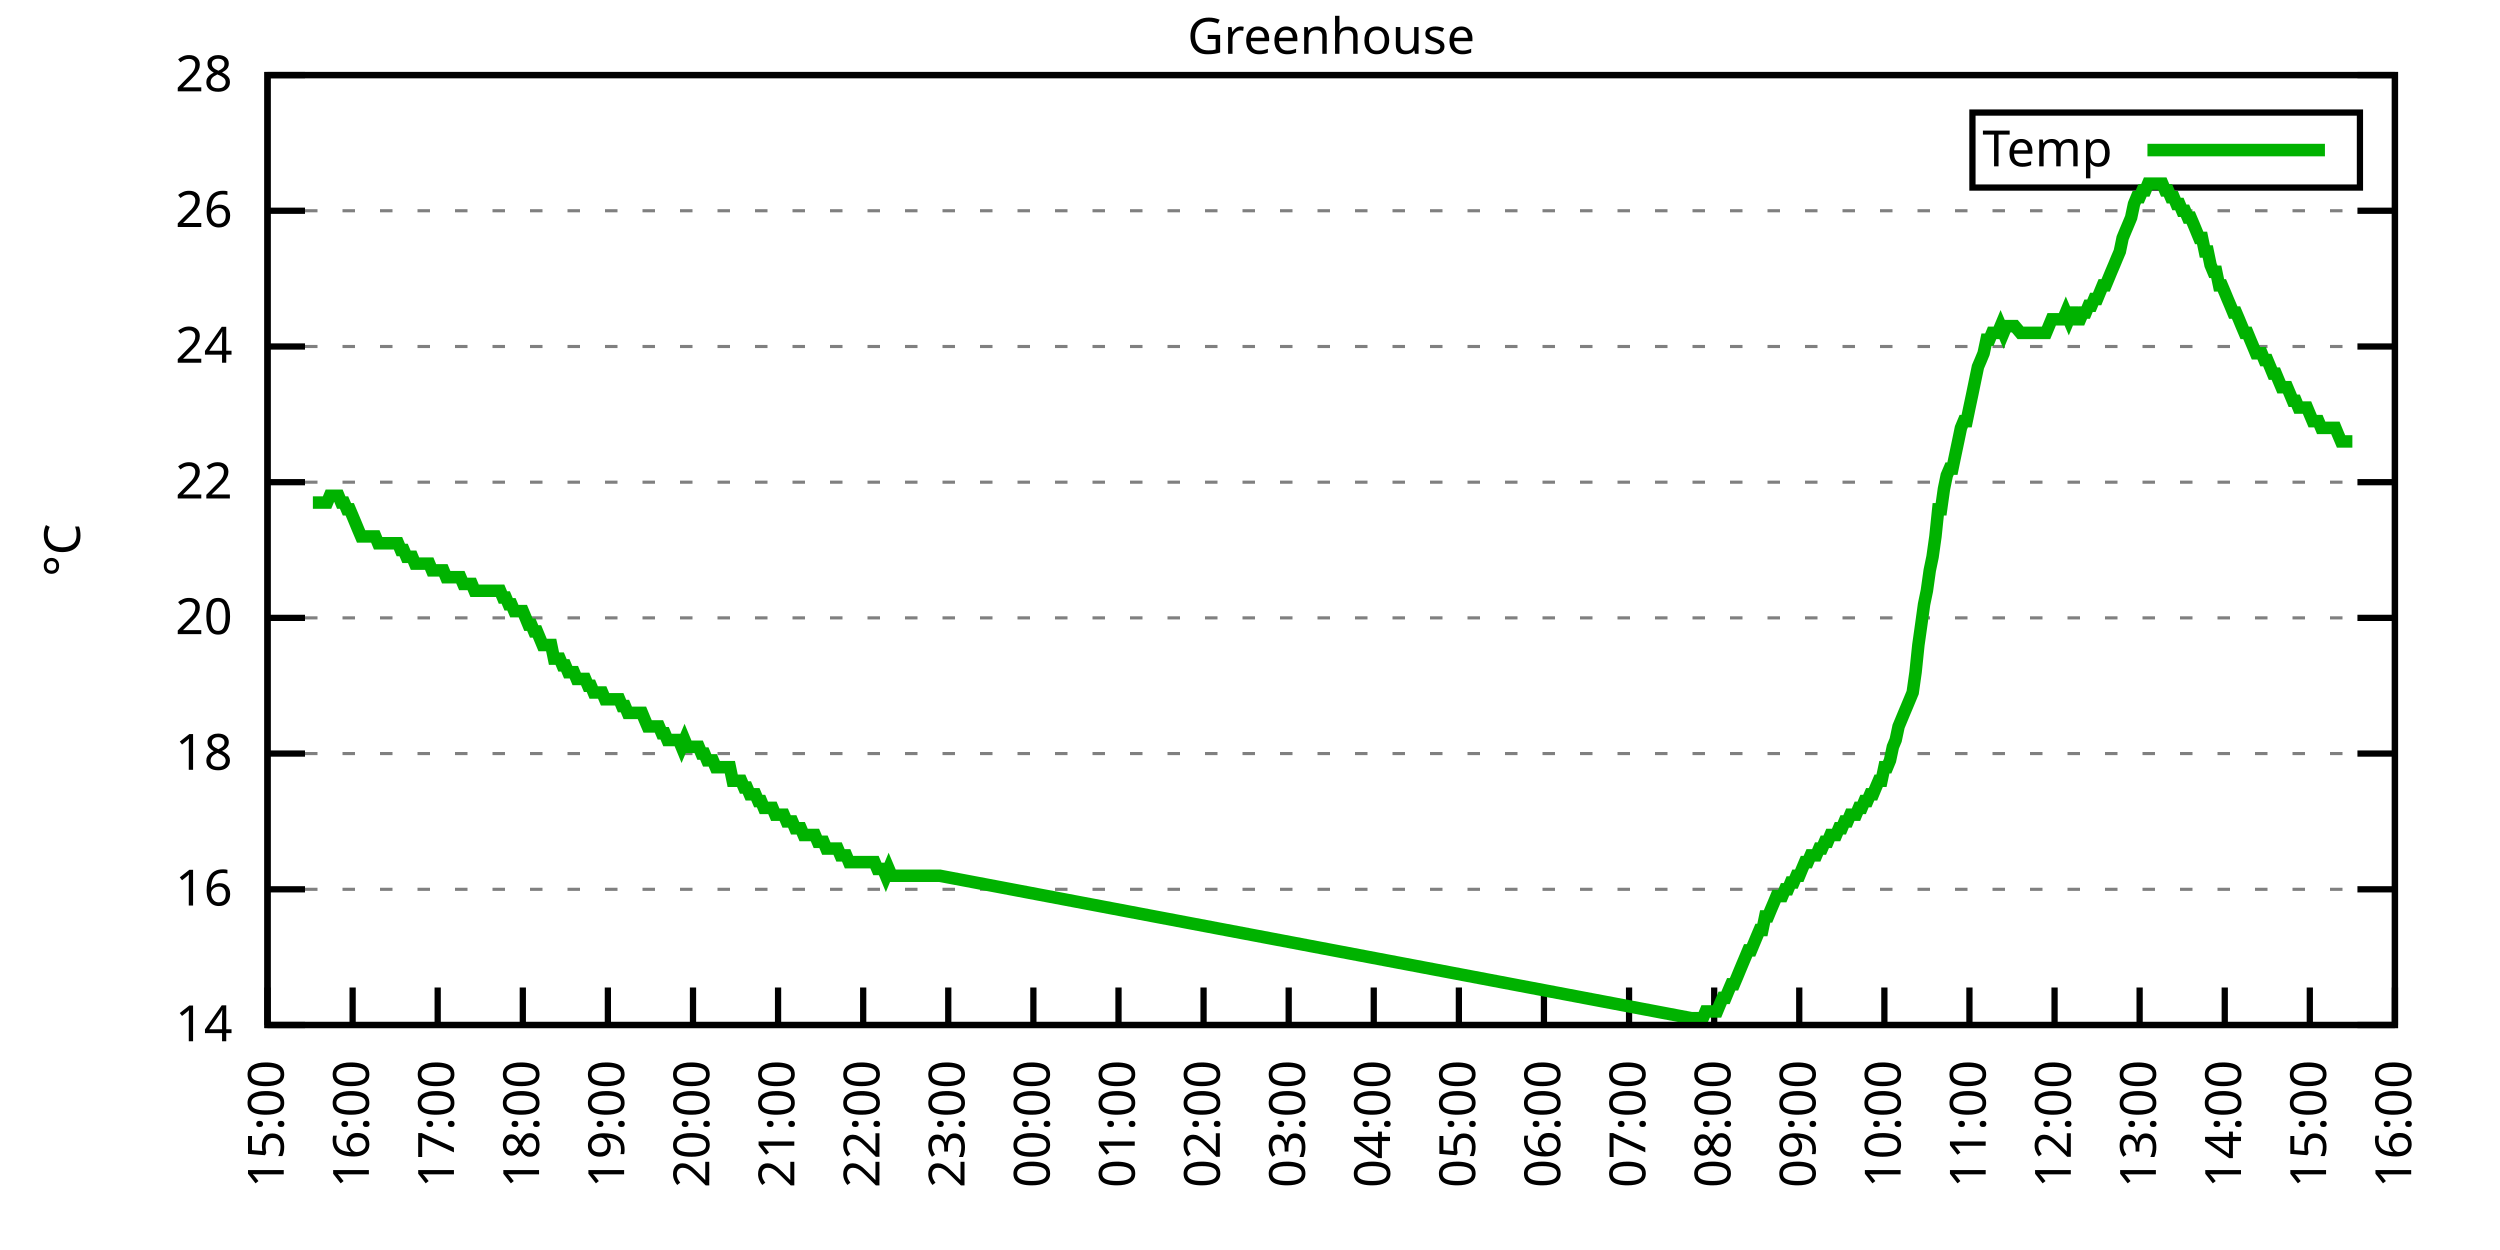
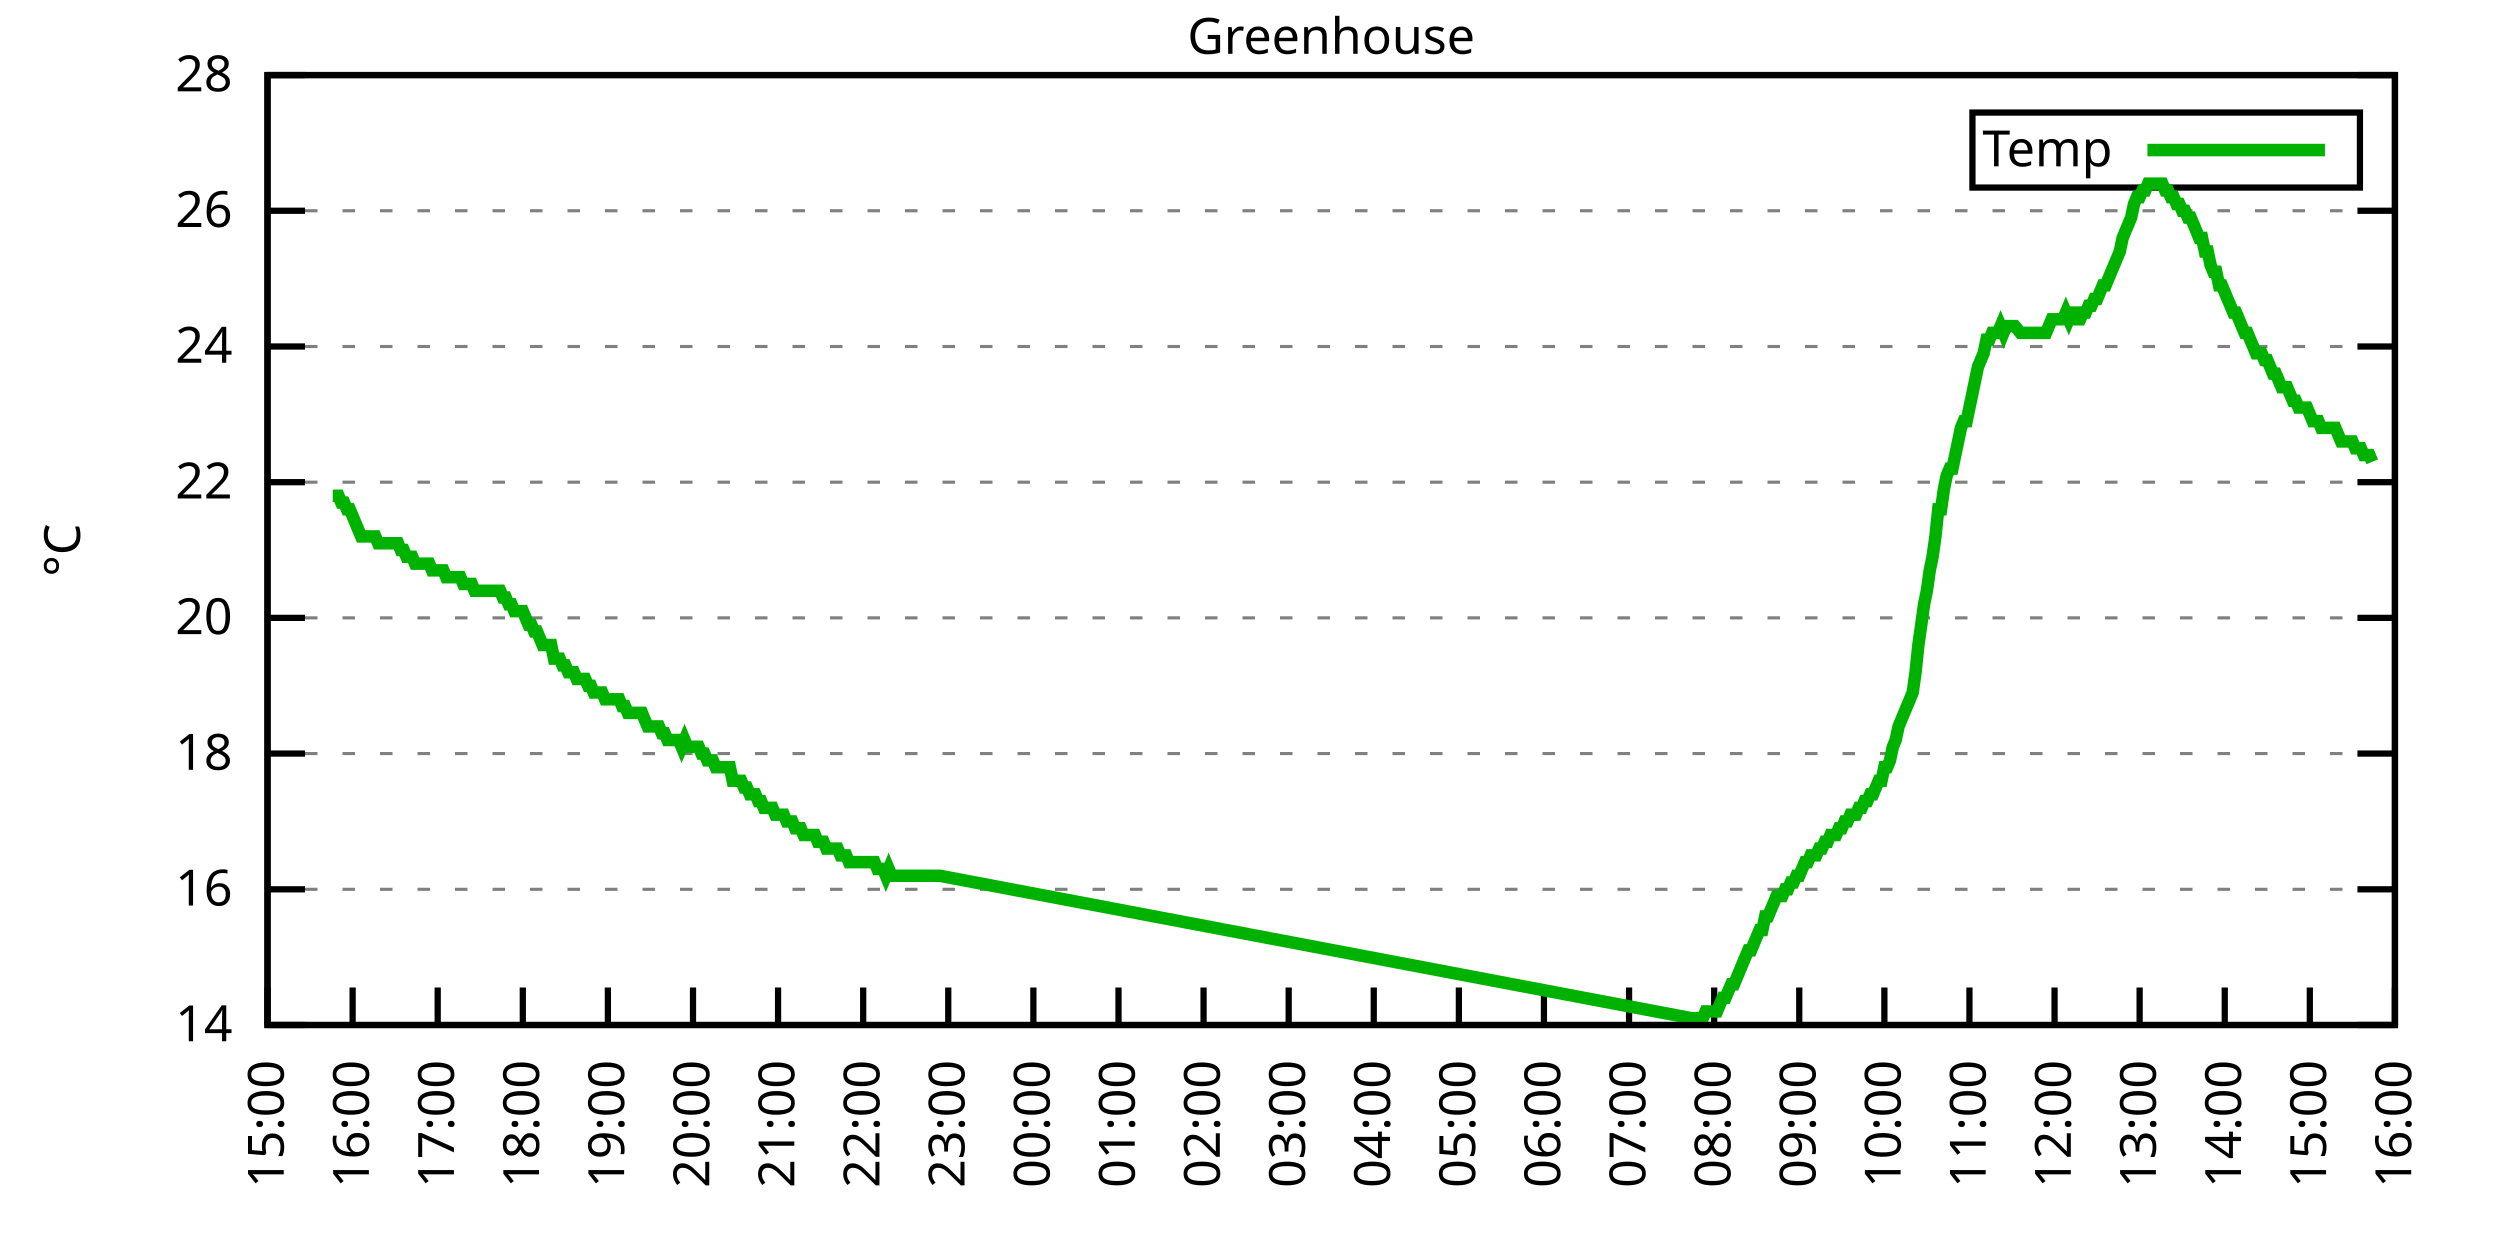
<svg xmlns="http://www.w3.org/2000/svg" xmlns:xlink="http://www.w3.org/1999/xlink" width="400" height="200" viewBox="0 0 400 200">
  <g id="gnuplot_canvas">
    <rect x="0" y="0" width="400" height="200" fill="none" />
    <defs>
      <circle id="gpDot" r="0.5" stroke-width="0.5" stroke="currentColor" />
      <path id="gpPt0" stroke-width="0.333" stroke="currentColor" d="M-1,0 h2 M0,-1 v2" />
      <path id="gpPt1" stroke-width="0.333" stroke="currentColor" d="M-1,-1 L1,1 M1,-1 L-1,1" />
      <path id="gpPt2" stroke-width="0.333" stroke="currentColor" d="M-1,0 L1,0 M0,-1 L0,1 M-1,-1 L1,1 M-1,1 L1,-1" />
      <rect id="gpPt3" stroke-width="0.333" stroke="currentColor" x="-1" y="-1" width="2" height="2" />
      <rect id="gpPt4" stroke-width="0.333" stroke="currentColor" fill="currentColor" x="-1" y="-1" width="2" height="2" />
      <circle id="gpPt5" stroke-width="0.333" stroke="currentColor" cx="0" cy="0" r="1" />
      <use xlink:href="#gpPt5" id="gpPt6" fill="currentColor" stroke="none" />
      <path id="gpPt7" stroke-width="0.333" stroke="currentColor" d="M0,-1.33 L-1.33,0.67 L1.33,0.67 z" />
      <use xlink:href="#gpPt7" id="gpPt8" fill="currentColor" stroke="none" />
      <use xlink:href="#gpPt7" id="gpPt9" stroke="currentColor" transform="rotate(180)" />
      <use xlink:href="#gpPt9" id="gpPt10" fill="currentColor" stroke="none" />
      <use xlink:href="#gpPt3" id="gpPt11" stroke="currentColor" transform="rotate(45)" />
      <use xlink:href="#gpPt11" id="gpPt12" fill="currentColor" stroke="none" />
      <path id="gpPt13" stroke-width="0.333" stroke="currentColor" d="M0,1.330 L1.265,0.411 L0.782,-1.067 L-0.782,-1.076 L-1.265,0.411 z" />
      <use xlink:href="#gpPt13" id="gpPt14" fill="currentColor" stroke="none" />
      <filter id="textbox" filterUnits="objectBoundingBox" x="0" y="0" height="1" width="1">
        <feFlood flood-color="white" flood-opacity="1" result="bgnd" />
        <feComposite in="SourceGraphic" in2="bgnd" operator="atop" />
      </filter>
      <filter id="greybox" filterUnits="objectBoundingBox" x="0" y="0" height="1" width="1">
        <feFlood flood-color="lightgrey" flood-opacity="1" result="grey" />
        <feComposite in="SourceGraphic" in2="grey" operator="atop" />
      </filter>
    </defs>
    <g fill="none" color="white" stroke="currentColor" stroke-width="1.00" stroke-linecap="butt" stroke-linejoin="miter">
</g>
    <g fill="none" color="black" stroke="currentColor" stroke-width="1.00" stroke-linecap="butt" stroke-linejoin="miter">
      <g stroke="none" shape-rendering="crispEdges">
        <polygon fill="rgb(255, 255, 255)" points="42.80,164.00 383.18,164.00 383.18,12.02 42.80,12.02 " />
      </g>
    </g>
    <g fill="none" color="black" stroke="currentColor" stroke-width="1.00" stroke-linecap="butt" stroke-linejoin="miter">
</g>
    <g fill="none" color="black" stroke="black" stroke-width="0.50" stroke-linecap="butt" stroke-linejoin="miter">
</g>
    <g fill="none" color="gray" stroke="currentColor" stroke-width="0.50" stroke-linecap="butt" stroke-linejoin="miter">
      <path stroke="gray" stroke-dasharray="2,4" class="gridline" d="M42.80,164.00 L383.19,164.00  " />
    </g>
    <g fill="none" color="gray" stroke="gray" stroke-width="1.00" stroke-linecap="butt" stroke-linejoin="miter">
</g>
    <g fill="none" color="black" stroke="currentColor" stroke-width="1.00" stroke-linecap="butt" stroke-linejoin="miter">
      <path stroke="black" d="M42.80,164.00 L48.80,164.00 M383.19,164.00 L377.19,164.00  " />
      <g transform="translate(37.20,166.60)" stroke="none" fill="black" font-family="Sans" font-size="8.00" text-anchor="end">
        <text>
          <tspan font-family="Sans"> 14</tspan>
        </text>
      </g>
    </g>
    <g fill="none" color="black" stroke="currentColor" stroke-width="1.00" stroke-linecap="butt" stroke-linejoin="miter">
</g>
    <g fill="none" color="black" stroke="black" stroke-width="0.50" stroke-linecap="butt" stroke-linejoin="miter">
</g>
    <g fill="none" color="gray" stroke="currentColor" stroke-width="0.50" stroke-linecap="butt" stroke-linejoin="miter">
      <path stroke="gray" stroke-dasharray="2,4" class="gridline" d="M42.80,142.29 L383.19,142.29  " />
    </g>
    <g fill="none" color="gray" stroke="gray" stroke-width="1.00" stroke-linecap="butt" stroke-linejoin="miter">
</g>
    <g fill="none" color="black" stroke="currentColor" stroke-width="1.00" stroke-linecap="butt" stroke-linejoin="miter">
      <path stroke="black" d="M42.80,142.29 L48.80,142.29 M383.19,142.29 L377.19,142.29  " />
      <g transform="translate(37.20,144.89)" stroke="none" fill="black" font-family="Sans" font-size="8.00" text-anchor="end">
        <text>
          <tspan font-family="Sans"> 16</tspan>
        </text>
      </g>
    </g>
    <g fill="none" color="black" stroke="currentColor" stroke-width="1.00" stroke-linecap="butt" stroke-linejoin="miter">
</g>
    <g fill="none" color="black" stroke="black" stroke-width="0.50" stroke-linecap="butt" stroke-linejoin="miter">
</g>
    <g fill="none" color="gray" stroke="currentColor" stroke-width="0.50" stroke-linecap="butt" stroke-linejoin="miter">
      <path stroke="gray" stroke-dasharray="2,4" class="gridline" d="M42.80,120.57 L383.19,120.57  " />
    </g>
    <g fill="none" color="gray" stroke="gray" stroke-width="1.00" stroke-linecap="butt" stroke-linejoin="miter">
</g>
    <g fill="none" color="black" stroke="currentColor" stroke-width="1.00" stroke-linecap="butt" stroke-linejoin="miter">
      <path stroke="black" d="M42.80,120.57 L48.80,120.57 M383.19,120.57 L377.19,120.57  " />
      <g transform="translate(37.20,123.17)" stroke="none" fill="black" font-family="Sans" font-size="8.00" text-anchor="end">
        <text>
          <tspan font-family="Sans"> 18</tspan>
        </text>
      </g>
    </g>
    <g fill="none" color="black" stroke="currentColor" stroke-width="1.00" stroke-linecap="butt" stroke-linejoin="miter">
</g>
    <g fill="none" color="black" stroke="black" stroke-width="0.50" stroke-linecap="butt" stroke-linejoin="miter">
</g>
    <g fill="none" color="gray" stroke="currentColor" stroke-width="0.50" stroke-linecap="butt" stroke-linejoin="miter">
      <path stroke="gray" stroke-dasharray="2,4" class="gridline" d="M42.80,98.86 L383.19,98.86  " />
    </g>
    <g fill="none" color="gray" stroke="gray" stroke-width="1.00" stroke-linecap="butt" stroke-linejoin="miter">
</g>
    <g fill="none" color="black" stroke="currentColor" stroke-width="1.00" stroke-linecap="butt" stroke-linejoin="miter">
      <path stroke="black" d="M42.80,98.86 L48.80,98.86 M383.19,98.86 L377.19,98.86  " />
      <g transform="translate(37.20,101.46)" stroke="none" fill="black" font-family="Sans" font-size="8.00" text-anchor="end">
        <text>
          <tspan font-family="Sans"> 20</tspan>
        </text>
      </g>
    </g>
    <g fill="none" color="black" stroke="currentColor" stroke-width="1.00" stroke-linecap="butt" stroke-linejoin="miter">
</g>
    <g fill="none" color="black" stroke="black" stroke-width="0.50" stroke-linecap="butt" stroke-linejoin="miter">
</g>
    <g fill="none" color="gray" stroke="currentColor" stroke-width="0.50" stroke-linecap="butt" stroke-linejoin="miter">
      <path stroke="gray" stroke-dasharray="2,4" class="gridline" d="M42.80,77.15 L383.19,77.15  " />
    </g>
    <g fill="none" color="gray" stroke="gray" stroke-width="1.00" stroke-linecap="butt" stroke-linejoin="miter">
</g>
    <g fill="none" color="black" stroke="currentColor" stroke-width="1.00" stroke-linecap="butt" stroke-linejoin="miter">
      <path stroke="black" d="M42.80,77.15 L48.80,77.15 M383.19,77.15 L377.19,77.15  " />
      <g transform="translate(37.20,79.75)" stroke="none" fill="black" font-family="Sans" font-size="8.00" text-anchor="end">
        <text>
          <tspan font-family="Sans"> 22</tspan>
        </text>
      </g>
    </g>
    <g fill="none" color="black" stroke="currentColor" stroke-width="1.00" stroke-linecap="butt" stroke-linejoin="miter">
</g>
    <g fill="none" color="black" stroke="black" stroke-width="0.50" stroke-linecap="butt" stroke-linejoin="miter">
</g>
    <g fill="none" color="gray" stroke="currentColor" stroke-width="0.50" stroke-linecap="butt" stroke-linejoin="miter">
      <path stroke="gray" stroke-dasharray="2,4" class="gridline" d="M42.80,55.44 L383.19,55.44  " />
    </g>
    <g fill="none" color="gray" stroke="gray" stroke-width="1.00" stroke-linecap="butt" stroke-linejoin="miter">
</g>
    <g fill="none" color="black" stroke="currentColor" stroke-width="1.00" stroke-linecap="butt" stroke-linejoin="miter">
      <path stroke="black" d="M42.80,55.44 L48.80,55.44 M383.19,55.44 L377.19,55.44  " />
      <g transform="translate(37.20,58.04)" stroke="none" fill="black" font-family="Sans" font-size="8.00" text-anchor="end">
        <text>
          <tspan font-family="Sans"> 24</tspan>
        </text>
      </g>
    </g>
    <g fill="none" color="black" stroke="currentColor" stroke-width="1.00" stroke-linecap="butt" stroke-linejoin="miter">
</g>
    <g fill="none" color="black" stroke="black" stroke-width="0.50" stroke-linecap="butt" stroke-linejoin="miter">
</g>
    <g fill="none" color="gray" stroke="currentColor" stroke-width="0.50" stroke-linecap="butt" stroke-linejoin="miter">
      <path stroke="gray" stroke-dasharray="2,4" class="gridline" d="M42.80,33.72 L383.19,33.72  " />
    </g>
    <g fill="none" color="gray" stroke="gray" stroke-width="1.00" stroke-linecap="butt" stroke-linejoin="miter">
</g>
    <g fill="none" color="black" stroke="currentColor" stroke-width="1.00" stroke-linecap="butt" stroke-linejoin="miter">
      <path stroke="black" d="M42.80,33.72 L48.80,33.72 M383.19,33.72 L377.19,33.72  " />
      <g transform="translate(37.20,36.32)" stroke="none" fill="black" font-family="Sans" font-size="8.00" text-anchor="end">
        <text>
          <tspan font-family="Sans"> 26</tspan>
        </text>
      </g>
    </g>
    <g fill="none" color="black" stroke="currentColor" stroke-width="1.00" stroke-linecap="butt" stroke-linejoin="miter">
</g>
    <g fill="none" color="black" stroke="black" stroke-width="0.50" stroke-linecap="butt" stroke-linejoin="miter">
</g>
    <g fill="none" color="gray" stroke="currentColor" stroke-width="0.50" stroke-linecap="butt" stroke-linejoin="miter">
      <path stroke="gray" stroke-dasharray="2,4" class="gridline" d="M42.80,12.01 L383.19,12.01  " />
    </g>
    <g fill="none" color="gray" stroke="gray" stroke-width="1.00" stroke-linecap="butt" stroke-linejoin="miter">
</g>
    <g fill="none" color="black" stroke="currentColor" stroke-width="1.00" stroke-linecap="butt" stroke-linejoin="miter">
      <path stroke="black" d="M42.80,12.01 L48.80,12.01 M383.19,12.01 L377.19,12.01  " />
      <g transform="translate(37.20,14.61)" stroke="none" fill="black" font-family="Sans" font-size="8.00" text-anchor="end">
        <text>
          <tspan font-family="Sans"> 28</tspan>
        </text>
      </g>
    </g>
    <g fill="none" color="black" stroke="currentColor" stroke-width="1.00" stroke-linecap="butt" stroke-linejoin="miter">
      <path stroke="black" d="M42.80,164.00 L42.80,158.00  " />
      <g transform="translate(45.40,169.60) rotate(270.00)" stroke="none" fill="black" font-family="Sans" font-size="8.00" text-anchor="end">
        <text>
          <tspan font-family="Sans">15:00</tspan>
        </text>
      </g>
    </g>
    <g fill="none" color="black" stroke="currentColor" stroke-width="1.00" stroke-linecap="butt" stroke-linejoin="miter">
      <path stroke="black" d="M56.42,164.00 L56.42,158.00  " />
      <g transform="translate(59.02,169.60) rotate(270.00)" stroke="none" fill="black" font-family="Sans" font-size="8.00" text-anchor="end">
        <text>
          <tspan font-family="Sans">16:00</tspan>
        </text>
      </g>
    </g>
    <g fill="none" color="black" stroke="currentColor" stroke-width="1.00" stroke-linecap="butt" stroke-linejoin="miter">
      <path stroke="black" d="M70.03,164.00 L70.03,158.00  " />
      <g transform="translate(72.63,169.60) rotate(270.00)" stroke="none" fill="black" font-family="Sans" font-size="8.00" text-anchor="end">
        <text>
          <tspan font-family="Sans">17:00</tspan>
        </text>
      </g>
    </g>
    <g fill="none" color="black" stroke="currentColor" stroke-width="1.00" stroke-linecap="butt" stroke-linejoin="miter">
      <path stroke="black" d="M83.65,164.00 L83.65,158.00  " />
      <g transform="translate(86.25,169.60) rotate(270.00)" stroke="none" fill="black" font-family="Sans" font-size="8.00" text-anchor="end">
        <text>
          <tspan font-family="Sans">18:00</tspan>
        </text>
      </g>
    </g>
    <g fill="none" color="black" stroke="currentColor" stroke-width="1.00" stroke-linecap="butt" stroke-linejoin="miter">
      <path stroke="black" d="M97.26,164.00 L97.26,158.00  " />
      <g transform="translate(99.86,169.60) rotate(270.00)" stroke="none" fill="black" font-family="Sans" font-size="8.00" text-anchor="end">
        <text>
          <tspan font-family="Sans">19:00</tspan>
        </text>
      </g>
    </g>
    <g fill="none" color="black" stroke="currentColor" stroke-width="1.00" stroke-linecap="butt" stroke-linejoin="miter">
      <path stroke="black" d="M110.88,164.00 L110.88,158.00  " />
      <g transform="translate(113.48,169.60) rotate(270.00)" stroke="none" fill="black" font-family="Sans" font-size="8.00" text-anchor="end">
        <text>
          <tspan font-family="Sans">20:00</tspan>
        </text>
      </g>
    </g>
    <g fill="none" color="black" stroke="currentColor" stroke-width="1.00" stroke-linecap="butt" stroke-linejoin="miter">
      <path stroke="black" d="M124.49,164.00 L124.49,158.00  " />
      <g transform="translate(127.09,169.60) rotate(270.00)" stroke="none" fill="black" font-family="Sans" font-size="8.00" text-anchor="end">
        <text>
          <tspan font-family="Sans">21:00</tspan>
        </text>
      </g>
    </g>
    <g fill="none" color="black" stroke="currentColor" stroke-width="1.00" stroke-linecap="butt" stroke-linejoin="miter">
      <path stroke="black" d="M138.11,164.00 L138.11,158.00  " />
      <g transform="translate(140.71,169.60) rotate(270.00)" stroke="none" fill="black" font-family="Sans" font-size="8.00" text-anchor="end">
        <text>
          <tspan font-family="Sans">22:00</tspan>
        </text>
      </g>
    </g>
    <g fill="none" color="black" stroke="currentColor" stroke-width="1.00" stroke-linecap="butt" stroke-linejoin="miter">
      <path stroke="black" d="M151.72,164.00 L151.72,158.00  " />
      <g transform="translate(154.32,169.60) rotate(270.00)" stroke="none" fill="black" font-family="Sans" font-size="8.00" text-anchor="end">
        <text>
          <tspan font-family="Sans">23:00</tspan>
        </text>
      </g>
    </g>
    <g fill="none" color="black" stroke="currentColor" stroke-width="1.00" stroke-linecap="butt" stroke-linejoin="miter">
      <path stroke="black" d="M165.34,164.00 L165.34,158.00  " />
      <g transform="translate(167.94,169.60) rotate(270.00)" stroke="none" fill="black" font-family="Sans" font-size="8.00" text-anchor="end">
        <text>
          <tspan font-family="Sans">00:00</tspan>
        </text>
      </g>
    </g>
    <g fill="none" color="black" stroke="currentColor" stroke-width="1.00" stroke-linecap="butt" stroke-linejoin="miter">
      <path stroke="black" d="M178.96,164.00 L178.96,158.00  " />
      <g transform="translate(181.56,169.60) rotate(270.00)" stroke="none" fill="black" font-family="Sans" font-size="8.00" text-anchor="end">
        <text>
          <tspan font-family="Sans">01:00</tspan>
        </text>
      </g>
    </g>
    <g fill="none" color="black" stroke="currentColor" stroke-width="1.00" stroke-linecap="butt" stroke-linejoin="miter">
      <path stroke="black" d="M192.57,164.00 L192.57,158.00  " />
      <g transform="translate(195.17,169.60) rotate(270.00)" stroke="none" fill="black" font-family="Sans" font-size="8.00" text-anchor="end">
        <text>
          <tspan font-family="Sans">02:00</tspan>
        </text>
      </g>
    </g>
    <g fill="none" color="black" stroke="currentColor" stroke-width="1.00" stroke-linecap="butt" stroke-linejoin="miter">
      <path stroke="black" d="M206.19,164.00 L206.19,158.00  " />
      <g transform="translate(208.79,169.60) rotate(270.00)" stroke="none" fill="black" font-family="Sans" font-size="8.00" text-anchor="end">
        <text>
          <tspan font-family="Sans">03:00</tspan>
        </text>
      </g>
    </g>
    <g fill="none" color="black" stroke="currentColor" stroke-width="1.00" stroke-linecap="butt" stroke-linejoin="miter">
      <path stroke="black" d="M219.80,164.00 L219.80,158.00  " />
      <g transform="translate(222.40,169.60) rotate(270.00)" stroke="none" fill="black" font-family="Sans" font-size="8.00" text-anchor="end">
        <text>
          <tspan font-family="Sans">04:00</tspan>
        </text>
      </g>
    </g>
    <g fill="none" color="black" stroke="currentColor" stroke-width="1.00" stroke-linecap="butt" stroke-linejoin="miter">
      <path stroke="black" d="M233.42,164.00 L233.42,158.00  " />
      <g transform="translate(236.02,169.60) rotate(270.00)" stroke="none" fill="black" font-family="Sans" font-size="8.00" text-anchor="end">
        <text>
          <tspan font-family="Sans">05:00</tspan>
        </text>
      </g>
    </g>
    <g fill="none" color="black" stroke="currentColor" stroke-width="1.00" stroke-linecap="butt" stroke-linejoin="miter">
      <path stroke="black" d="M247.03,164.00 L247.03,158.00  " />
      <g transform="translate(249.63,169.60) rotate(270.00)" stroke="none" fill="black" font-family="Sans" font-size="8.00" text-anchor="end">
        <text>
          <tspan font-family="Sans">06:00</tspan>
        </text>
      </g>
    </g>
    <g fill="none" color="black" stroke="currentColor" stroke-width="1.00" stroke-linecap="butt" stroke-linejoin="miter">
      <path stroke="black" d="M260.65,164.00 L260.65,158.00  " />
      <g transform="translate(263.25,169.60) rotate(270.00)" stroke="none" fill="black" font-family="Sans" font-size="8.00" text-anchor="end">
        <text>
          <tspan font-family="Sans">07:00</tspan>
        </text>
      </g>
    </g>
    <g fill="none" color="black" stroke="currentColor" stroke-width="1.00" stroke-linecap="butt" stroke-linejoin="miter">
      <path stroke="black" d="M274.27,164.00 L274.27,158.00  " />
      <g transform="translate(276.87,169.60) rotate(270.00)" stroke="none" fill="black" font-family="Sans" font-size="8.00" text-anchor="end">
        <text>
          <tspan font-family="Sans">08:00</tspan>
        </text>
      </g>
    </g>
    <g fill="none" color="black" stroke="currentColor" stroke-width="1.00" stroke-linecap="butt" stroke-linejoin="miter">
      <path stroke="black" d="M287.88,164.00 L287.88,158.00  " />
      <g transform="translate(290.48,169.60) rotate(270.00)" stroke="none" fill="black" font-family="Sans" font-size="8.00" text-anchor="end">
        <text>
          <tspan font-family="Sans">09:00</tspan>
        </text>
      </g>
    </g>
    <g fill="none" color="black" stroke="currentColor" stroke-width="1.00" stroke-linecap="butt" stroke-linejoin="miter">
      <path stroke="black" d="M301.50,164.00 L301.50,158.00  " />
      <g transform="translate(304.10,169.60) rotate(270.00)" stroke="none" fill="black" font-family="Sans" font-size="8.00" text-anchor="end">
        <text>
          <tspan font-family="Sans">10:00</tspan>
        </text>
      </g>
    </g>
    <g fill="none" color="black" stroke="currentColor" stroke-width="1.00" stroke-linecap="butt" stroke-linejoin="miter">
      <path stroke="black" d="M315.11,164.00 L315.11,158.00  " />
      <g transform="translate(317.71,169.60) rotate(270.00)" stroke="none" fill="black" font-family="Sans" font-size="8.00" text-anchor="end">
        <text>
          <tspan font-family="Sans">11:00</tspan>
        </text>
      </g>
    </g>
    <g fill="none" color="black" stroke="currentColor" stroke-width="1.00" stroke-linecap="butt" stroke-linejoin="miter">
      <path stroke="black" d="M328.73,164.00 L328.73,158.00  " />
      <g transform="translate(331.33,169.60) rotate(270.00)" stroke="none" fill="black" font-family="Sans" font-size="8.00" text-anchor="end">
        <text>
          <tspan font-family="Sans">12:00</tspan>
        </text>
      </g>
    </g>
    <g fill="none" color="black" stroke="currentColor" stroke-width="1.00" stroke-linecap="butt" stroke-linejoin="miter">
      <path stroke="black" d="M342.34,164.00 L342.34,158.00  " />
      <g transform="translate(344.94,169.60) rotate(270.00)" stroke="none" fill="black" font-family="Sans" font-size="8.00" text-anchor="end">
        <text>
          <tspan font-family="Sans">13:00</tspan>
        </text>
      </g>
    </g>
    <g fill="none" color="black" stroke="currentColor" stroke-width="1.00" stroke-linecap="butt" stroke-linejoin="miter">
      <path stroke="black" d="M355.96,164.00 L355.96,158.00  " />
      <g transform="translate(358.56,169.60) rotate(270.00)" stroke="none" fill="black" font-family="Sans" font-size="8.00" text-anchor="end">
        <text>
          <tspan font-family="Sans">14:00</tspan>
        </text>
      </g>
    </g>
    <g fill="none" color="black" stroke="currentColor" stroke-width="1.00" stroke-linecap="butt" stroke-linejoin="miter">
      <path stroke="black" d="M369.57,164.00 L369.57,158.00  " />
      <g transform="translate(372.17,169.60) rotate(270.00)" stroke="none" fill="black" font-family="Sans" font-size="8.00" text-anchor="end">
        <text>
          <tspan font-family="Sans">15:00</tspan>
        </text>
      </g>
    </g>
    <g fill="none" color="black" stroke="currentColor" stroke-width="1.00" stroke-linecap="butt" stroke-linejoin="miter">
      <path stroke="black" d="M383.19,164.00 L383.19,158.00  " />
      <g transform="translate(385.79,169.60) rotate(270.00)" stroke="none" fill="black" font-family="Sans" font-size="8.00" text-anchor="end">
        <text>
          <tspan font-family="Sans">16:00</tspan>
        </text>
      </g>
    </g>
    <g fill="none" color="black" stroke="currentColor" stroke-width="1.00" stroke-linecap="butt" stroke-linejoin="miter">
</g>
    <g fill="none" color="black" stroke="currentColor" stroke-width="1.00" stroke-linecap="butt" stroke-linejoin="miter">
      <path stroke="black" d="M42.80,12.01 L42.80,164.00 L383.19,164.00 L383.19,12.01 L42.80,12.01 Z  " />
    </g>
    <g fill="none" color="black" stroke="currentColor" stroke-width="1.00" stroke-linecap="butt" stroke-linejoin="miter">
</g>
    <g fill="none" color="black" stroke="currentColor" stroke-width="1.00" stroke-linecap="butt" stroke-linejoin="miter">
      <path stroke="black" d="M315.59,30.01 L315.59,18.01 L377.59,18.01 L377.59,30.01 L315.59,30.01 Z  " />
    </g>
    <g id="Greenhouse_plot_1">
      <g fill="none" color="white" stroke="black" stroke-width="2.00" stroke-linecap="butt" stroke-linejoin="miter">
</g>
      <g fill="none" color="black" stroke="currentColor" stroke-width="2.00" stroke-linecap="butt" stroke-linejoin="miter">
        <g transform="translate(337.99,26.61)" stroke="none" fill="black" font-family="Sans" font-size="8.00" text-anchor="end">
          <text>
            <tspan font-family="Sans">Temp</tspan>
          </text>
        </g>
      </g>
      <g fill="none" color="black" stroke="currentColor" stroke-width="2.00" stroke-linecap="butt" stroke-linejoin="miter">
-         <path stroke="rgb(  0, 178,   0)" d="M343.59,24.01 L371.99,24.01 M50.06,80.41 L50.52,80.41 L50.97,80.41 L51.42,80.41 L51.88,80.41 L52.33,80.41   L52.78,79.32 L53.24,79.32 L53.69,79.32 L54.15,79.32 L54.60,80.41 L55.05,80.41 L55.51,81.49 L55.96,81.49   L56.42,82.58 L56.87,83.66 L57.32,84.75 L57.78,85.83 L58.23,85.83 L58.68,85.83 L59.14,85.83 L59.59,85.83   L60.05,85.83 L60.50,86.92 L60.95,86.92 L61.41,86.92 L61.86,86.92 L62.32,86.92 L62.77,86.92 L63.22,86.92   L63.68,86.92 L64.13,88.00 L64.58,88.00 L65.04,89.09 L65.49,89.09 L65.95,89.09 L66.40,90.18 L66.85,90.18   L67.31,90.18 L67.76,90.18 L68.22,90.18 L68.67,90.18 L69.12,91.26 L69.58,91.26 L70.03,91.26 L70.49,91.26   L70.94,91.26 L71.39,92.35 L71.85,92.35 L72.30,92.35 L72.75,92.35 L73.21,92.35 L73.66,92.35 L74.12,93.43   L74.57,93.43 L75.02,93.43 L75.48,93.43 L75.93,94.52 L76.39,94.52 L76.84,94.52 L77.29,94.52 L77.75,94.52   L78.20,94.52 L78.65,94.52 L79.11,94.52 L79.56,94.52 L80.02,94.52 L80.47,95.60 L80.92,95.60 L81.38,96.69   L81.83,96.69 L82.29,97.78 L82.74,97.78 L83.19,97.78 L83.65,97.78 L84.10,98.86 L84.55,99.95 L85.01,99.95   L85.46,101.03 L85.92,101.03 L86.37,102.12 L86.82,103.20 L87.28,103.20 L87.73,103.20 L88.19,103.20 L88.64,105.38   L89.09,105.38 L89.55,105.38 L90.00,106.46 L90.45,106.46 L90.91,107.55 L91.36,107.55 L91.82,107.55 L92.27,108.63   L92.72,108.63 L93.18,108.63 L93.63,108.63 L94.09,109.72 L94.54,109.72 L94.99,110.80 L95.45,110.80 L95.90,110.80   L96.35,110.80 L96.81,111.89 L97.26,111.89 L97.72,111.89 L98.17,111.89 L98.62,111.89 L99.08,111.89 L99.53,112.97   L99.99,112.97 L100.44,114.06 L100.89,114.06 L101.35,114.06 L101.80,114.06 L102.25,114.06 L102.71,114.06 L103.16,115.15   L103.62,116.23 L104.07,116.23 L104.52,116.23 L104.98,116.23 L105.43,116.23 L105.89,117.32 L106.34,117.32 L106.79,118.40   L107.25,118.40 L107.70,118.40 L108.15,118.40 L108.61,118.40 L109.06,119.49 L109.52,118.40 L109.97,119.49 L110.42,119.49   L110.88,119.49 L111.33,119.49 L111.79,119.49 L112.24,120.57 L112.69,120.57 L113.15,121.66 L113.60,121.66 L114.05,121.66   L114.51,122.75 L114.96,122.75 L115.42,122.75 L115.87,122.75 L116.32,122.75 L116.78,122.75 L117.23,124.92 L117.69,124.92   L118.14,124.92 L118.59,124.92 L119.05,126.00 L119.50,126.00 L119.96,127.09 L120.41,127.09 L120.86,127.09 L121.32,128.17   L121.77,128.17 L122.22,129.26 L122.68,129.26 L123.13,129.26 L123.59,129.26 L124.04,130.35 L124.49,130.35 L124.95,130.35   L125.40,130.35 L125.86,131.43 L126.31,131.43 L126.76,131.43 L127.22,132.52 L127.67,132.52 L128.12,132.52 L128.58,133.60   L129.03,133.60 L129.49,133.60 L129.94,133.60 L130.39,133.60 L130.85,134.69 L131.30,134.69 L131.76,134.69 L132.21,135.77   L132.66,135.77 L133.12,135.77 L133.57,135.77 L134.02,135.77 L134.48,136.86 L134.93,136.86 L135.39,136.86 L135.84,137.94   L136.29,137.94 L136.75,137.94 L137.20,137.94 L137.66,137.94 L138.11,137.94 L138.56,137.94 L139.02,137.94 L139.47,137.94   L139.92,137.94 L140.38,139.03 L140.83,139.03 L141.29,139.03 L141.74,140.12 L142.19,139.03 L142.65,140.12 L143.10,140.12   L143.56,140.12 L144.01,140.12 L144.46,140.12 L144.92,140.12 L145.37,140.12 L145.82,140.12 L146.28,140.12 L146.73,140.12   L147.19,140.12 L147.64,140.12 L148.09,140.12 L148.55,140.12 L149.00,140.12 L149.46,140.12 L149.91,140.12 L150.36,140.12   L270.63,162.91 L271.54,162.91 L272.00,162.91 L272.45,162.91 L272.90,161.83 L273.36,161.83 L273.81,161.83 L274.27,161.83   L274.72,161.83 L275.17,160.74 L275.63,159.66 L276.08,159.66 L276.53,158.57 L276.99,157.49 L277.44,157.49 L277.90,156.40   L278.35,155.31 L278.80,154.23 L279.26,153.14 L279.71,152.06 L280.17,152.06 L280.62,150.97 L281.07,149.89 L281.53,148.80   L281.98,148.80 L282.43,146.63 L282.89,146.63 L283.34,145.54 L283.80,144.46 L284.25,143.37 L284.70,143.37 L285.16,143.37   L285.61,142.29 L286.07,142.29 L286.52,141.20 L286.97,141.20 L287.43,140.12 L287.88,140.12 L288.33,139.03 L288.79,137.94   L289.24,137.94 L289.70,136.86 L290.15,136.86 L290.60,136.86 L291.06,135.77 L291.51,135.77 L291.97,134.69 L292.42,134.69   L292.87,133.60 L293.33,133.60 L293.78,133.60 L294.23,132.52 L294.69,132.52 L295.14,131.43 L295.60,131.43 L296.05,130.35   L296.50,130.35 L296.96,130.35 L297.41,129.26 L297.87,129.26 L298.32,128.17 L298.77,128.17 L299.23,127.09 L299.68,127.09   L300.13,126.00 L300.59,124.92 L301.04,124.92 L301.50,122.75 L301.95,122.75 L302.40,121.66 L302.86,119.49 L303.31,118.40   L303.77,116.23 L304.22,115.15 L304.67,114.06 L305.13,112.97 L305.58,111.89 L306.03,110.80 L306.49,107.55 L306.94,103.20   L307.40,99.95 L307.85,96.69 L308.30,94.52 L308.76,91.26 L309.21,89.09 L309.67,85.83 L310.12,81.49 L310.57,81.49   L311.03,78.23 L311.48,76.06 L311.94,74.98 L312.39,74.98 L312.84,72.81 L313.30,70.63 L313.75,68.46 L314.20,67.38   L314.66,67.38 L315.11,65.21 L315.57,63.04 L316.02,60.86 L316.47,58.69 L316.93,57.61 L317.38,56.52 L317.84,54.35   L318.29,54.35 L318.74,53.26 L319.20,53.26 L319.65,53.26 L320.10,52.18 L320.56,53.26 L321.01,52.18 L321.47,52.18   L322.37,52.18 L323.28,53.26 L323.74,53.26 L324.19,53.26 L324.64,53.26 L325.10,53.26 L325.55,53.26 L326.00,53.26   L326.46,53.26 L326.91,53.26 L327.37,53.26 L327.82,52.18 L328.27,51.09 L328.73,51.09 L329.18,51.09 L329.64,51.09   L330.09,51.09 L330.54,50.01 L331.00,51.09 L331.45,50.01 L331.90,50.01 L332.36,51.09 L332.81,51.09 L333.27,50.01   L333.72,50.01 L334.17,48.92 L334.63,48.92 L335.08,47.84 L335.54,47.84 L335.99,46.75 L336.44,45.66 L336.90,45.66   L337.35,44.58 L337.80,43.49 L338.26,42.41 L338.71,41.32 L339.17,40.24 L339.62,38.07 L340.07,36.98 L340.53,35.89   L340.98,34.81 L341.44,32.64 L341.89,31.55 L342.34,31.55 L342.80,30.47 L343.25,30.47 L343.70,29.38 L344.16,29.38   L344.61,29.38 L345.07,29.38 L345.52,29.38 L345.97,29.38 L346.43,30.47 L346.88,30.47 L347.34,31.55 L347.79,31.55   L348.24,32.64 L348.70,32.64 L349.15,33.72 L349.60,33.72 L350.06,34.81 L350.51,34.81 L350.97,35.89 L351.42,36.98   L351.87,38.07 L352.33,38.07 L352.78,40.24 L353.24,40.24 L353.69,42.41 L354.14,43.49 L354.60,43.49 L355.05,45.66   L355.50,45.66 L355.96,46.75 L356.41,47.84 L356.87,48.92 L357.32,50.01 L357.77,50.01 L358.23,51.09 L358.68,52.18   L359.14,53.26 L359.59,53.26 L360.04,54.35 L360.50,55.44 L360.95,56.52 L361.41,56.52 L361.86,56.52 L362.31,57.61   L362.77,57.61 L363.22,58.69 L363.67,59.78 L364.13,59.78 L364.58,60.86 L365.04,61.95 L365.49,61.95 L365.94,61.95   L366.40,63.04 L366.85,64.12 L367.31,64.12 L367.76,65.21 L368.21,65.21 L368.67,65.21 L369.12,65.21 L369.57,66.29   L370.03,67.38 L370.48,67.38 L370.94,67.38 L371.39,68.46 L371.84,68.46 L372.30,68.46 L372.75,68.46 L373.21,68.46   L373.66,68.46 L374.11,69.55 L374.57,70.63 L375.02,70.63 L375.47,70.63 L375.93,70.63 L376.38,70.63  " />
+         <path stroke="rgb(  0, 178,   0)" d="M343.59,24.01 L371.99,24.01 M53.24,79.32 L53.69,79.32 L54.15,79.32 L54.60,80.41 L55.05,80.41 L55.51,81.49   L55.96,81.49 L56.42,82.58 L56.87,83.66 L57.32,84.75 L57.78,85.83 L58.23,85.83 L58.68,85.83 L59.14,85.83   L59.59,85.83 L60.05,85.83 L60.50,86.92 L60.95,86.92 L61.41,86.92 L61.86,86.92 L62.32,86.92 L62.77,86.92   L63.22,86.92 L63.68,86.92 L64.13,88.00 L64.58,88.00 L65.04,89.09 L65.49,89.09 L65.95,89.09 L66.40,90.18   L66.85,90.18 L67.31,90.18 L67.76,90.18 L68.22,90.18 L68.67,90.18 L69.12,91.26 L69.58,91.26 L70.03,91.26   L70.49,91.26 L70.94,91.26 L71.39,92.35 L71.85,92.35 L72.30,92.35 L72.75,92.35 L73.21,92.35 L73.66,92.35   L74.12,93.43 L74.57,93.43 L75.02,93.43 L75.48,93.43 L75.93,94.52 L76.39,94.52 L76.84,94.52 L77.29,94.52   L77.75,94.52 L78.20,94.52 L78.65,94.52 L79.11,94.52 L79.56,94.52 L80.02,94.52 L80.47,95.60 L80.92,95.60   L81.38,96.69 L81.83,96.69 L82.29,97.78 L82.74,97.78 L83.19,97.78 L83.65,97.78 L84.10,98.86 L84.55,99.95   L85.01,99.95 L85.46,101.03 L85.92,101.03 L86.37,102.12 L86.82,103.20 L87.28,103.20 L87.73,103.20 L88.19,103.20   L88.64,105.38 L89.09,105.38 L89.55,105.38 L90.00,106.46 L90.45,106.46 L90.91,107.55 L91.36,107.55 L91.82,107.55   L92.27,108.63 L92.72,108.63 L93.18,108.63 L93.63,108.63 L94.09,109.72 L94.54,109.72 L94.99,110.80 L95.45,110.80   L95.90,110.80 L96.35,110.80 L96.81,111.89 L97.26,111.89 L97.72,111.89 L98.17,111.89 L98.62,111.89 L99.08,111.89   L99.53,112.97 L99.99,112.97 L100.44,114.06 L100.89,114.06 L101.35,114.06 L101.80,114.06 L102.25,114.06 L102.71,114.06   L103.16,115.15 L103.62,116.23 L104.07,116.23 L104.52,116.23 L104.98,116.23 L105.43,116.23 L105.89,117.32 L106.34,117.32   L106.79,118.40 L107.25,118.40 L107.70,118.40 L108.15,118.40 L108.61,118.40 L109.06,119.49 L109.52,118.40 L109.97,119.49   L110.42,119.49 L110.88,119.49 L111.33,119.49 L111.79,119.49 L112.24,120.57 L112.69,120.57 L113.15,121.66 L113.60,121.66   L114.05,121.66 L114.51,122.75 L114.96,122.75 L115.42,122.75 L115.87,122.75 L116.32,122.75 L116.78,122.75 L117.23,124.92   L117.69,124.92 L118.14,124.92 L118.59,124.92 L119.05,126.00 L119.50,126.00 L119.96,127.09 L120.41,127.09 L120.86,127.09   L121.32,128.17 L121.77,128.17 L122.22,129.26 L122.68,129.26 L123.13,129.26 L123.59,129.26 L124.04,130.35 L124.49,130.35   L124.95,130.35 L125.40,130.35 L125.86,131.43 L126.31,131.43 L126.76,131.43 L127.22,132.52 L127.67,132.52 L128.12,132.52   L128.58,133.60 L129.03,133.60 L129.49,133.60 L129.94,133.60 L130.39,133.60 L130.85,134.69 L131.30,134.69 L131.76,134.69   L132.21,135.77 L132.66,135.77 L133.12,135.77 L133.57,135.77 L134.02,135.77 L134.48,136.86 L134.93,136.86 L135.39,136.86   L135.84,137.94 L136.29,137.94 L136.75,137.94 L137.20,137.94 L137.66,137.94 L138.11,137.94 L138.56,137.94 L139.02,137.94   L139.47,137.94 L139.92,137.94 L140.38,139.03 L140.83,139.03 L141.29,139.03 L141.74,140.12 L142.19,139.03 L142.65,140.12   L143.10,140.12 L143.56,140.12 L144.01,140.12 L144.46,140.12 L144.92,140.12 L145.37,140.12 L145.82,140.12 L146.28,140.12   L146.73,140.12 L147.19,140.12 L147.64,140.12 L148.09,140.12 L148.55,140.12 L149.00,140.12 L149.46,140.12 L149.91,140.12   L150.36,140.12 L270.63,162.91 L271.54,162.91 L272.00,162.91 L272.45,162.91 L272.90,161.83 L273.36,161.83 L273.81,161.83   L274.27,161.83 L274.72,161.83 L275.17,160.74 L275.63,159.66 L276.08,159.66 L276.53,158.57 L276.99,157.49 L277.44,157.49   L277.90,156.40 L278.35,155.31 L278.80,154.23 L279.26,153.14 L279.71,152.06 L280.17,152.06 L280.62,150.97 L281.07,149.89   L281.53,148.80 L281.98,148.80 L282.43,146.63 L282.89,146.63 L283.34,145.54 L283.80,144.46 L284.25,143.37 L284.70,143.37   L285.16,143.37 L285.61,142.29 L286.07,142.29 L286.52,141.20 L286.97,141.20 L287.43,140.12 L287.88,140.12 L288.33,139.03   L288.79,137.94 L289.24,137.94 L289.70,136.86 L290.15,136.86 L290.60,136.86 L291.06,135.77 L291.51,135.77 L291.97,134.69   L292.42,134.69 L292.87,133.60 L293.33,133.60 L293.78,133.60 L294.23,132.52 L294.69,132.52 L295.14,131.43 L295.60,131.43   L296.05,130.35 L296.50,130.35 L296.96,130.35 L297.41,129.26 L297.87,129.26 L298.32,128.17 L298.77,128.17 L299.23,127.09   L299.68,127.09 L300.13,126.00 L300.59,124.92 L301.04,124.92 L301.50,122.75 L301.95,122.75 L302.40,121.66 L302.86,119.49   L303.31,118.40 L303.77,116.23 L304.22,115.15 L304.67,114.06 L305.13,112.97 L305.58,111.89 L306.03,110.80 L306.49,107.55   L306.94,103.20 L307.40,99.95 L307.85,96.69 L308.30,94.52 L308.76,91.26 L309.21,89.09 L309.67,85.83 L310.12,81.49   L310.57,81.49 L311.03,78.23 L311.48,76.06 L311.94,74.98 L312.39,74.98 L312.84,72.81 L313.30,70.63 L313.75,68.46   L314.20,67.38 L314.66,67.38 L315.11,65.21 L315.57,63.04 L316.02,60.86 L316.47,58.69 L316.93,57.61 L317.38,56.52   L317.84,54.35 L318.29,54.35 L318.74,53.26 L319.20,53.26 L319.65,53.26 L320.10,52.18 L320.56,53.26 L321.01,52.18   L321.47,52.18 L322.37,52.18 L323.28,53.26 L323.74,53.26 L324.19,53.26 L324.64,53.26 L325.10,53.26 L325.55,53.26   L326.00,53.26 L326.46,53.26 L326.91,53.26 L327.37,53.26 L327.82,52.18 L328.27,51.09 L328.73,51.09 L329.18,51.09   L329.64,51.09 L330.09,51.09 L330.54,50.01 L331.00,51.09 L331.45,50.01 L331.90,50.01 L332.36,51.09 L332.81,51.09   L333.27,50.01 L333.72,50.01 L334.17,48.92 L334.63,48.92 L335.08,47.84 L335.54,47.84 L335.99,46.75 L336.44,45.66   L336.90,45.66 L337.35,44.58 L337.80,43.49 L338.26,42.41 L338.71,41.32 L339.17,40.24 L339.62,38.07 L340.07,36.98   L340.53,35.89 L340.98,34.81 L341.44,32.64 L341.89,31.55 L342.34,31.55 L342.80,30.47 L343.25,30.47 L343.70,29.38   L344.16,29.38 L344.61,29.38 L345.07,29.38 L345.52,29.38 L345.97,29.38 L346.43,30.47 L346.88,30.47 L347.34,31.55   L347.79,31.55 L348.24,32.64 L348.70,32.64 L349.15,33.72 L349.60,33.72 L350.06,34.81 L350.51,34.81 L350.97,35.89   L351.42,36.98 L351.87,38.07 L352.33,38.07 L352.78,40.24 L353.24,40.24 L353.69,42.41 L354.14,43.49 L354.60,43.49   L355.05,45.66 L355.50,45.66 L355.96,46.75 L356.41,47.84 L356.87,48.92 L357.32,50.01 L357.77,50.01 L358.23,51.09   L358.68,52.18 L359.14,53.26 L359.59,53.26 L360.04,54.35 L360.50,55.44 L360.95,56.52 L361.41,56.52 L361.86,56.52   L362.31,57.61 L362.77,57.61 L363.22,58.69 L363.67,59.78 L364.13,59.78 L364.58,60.86 L365.04,61.95 L365.49,61.95   L365.94,61.95 L366.40,63.04 L366.85,64.12 L367.31,64.12 L367.76,65.21 L368.21,65.21 L368.67,65.21 L369.12,65.21   L369.57,66.29 L370.03,67.38 L370.48,67.38 L370.94,67.38 L371.39,68.46 L371.84,68.46 L372.30,68.46 L372.75,68.46   L373.21,68.46 L373.66,68.46 L374.11,69.55 L374.57,70.63 L375.02,70.63 L375.47,70.63 L375.93,70.63 L376.38,70.63   L376.84,71.72 L377.29,71.72 L377.74,71.72 L378.20,72.81 L378.65,72.81 L379.11,72.81 L379.56,73.89  " />
      </g>
    </g>
    <g fill="none" color="black" stroke="currentColor" stroke-width="2.00" stroke-linecap="butt" stroke-linejoin="miter">
</g>
    <g fill="none" color="black" stroke="black" stroke-width="1.00" stroke-linecap="butt" stroke-linejoin="miter">
</g>
    <g fill="none" color="black" stroke="currentColor" stroke-width="1.00" stroke-linecap="butt" stroke-linejoin="miter">
      <path stroke="black" d="M42.80,12.01 L42.80,164.00 L383.19,164.00 L383.19,12.01 L42.80,12.01 Z  " />
      <g transform="translate(12.80,88.01) rotate(270.00)" stroke="none" fill="black" font-family="Sans" font-size="8.00" text-anchor="middle">
        <text>
          <tspan font-family="Sans">°C</tspan>
        </text>
      </g>
    </g>
    <g fill="none" color="black" stroke="currentColor" stroke-width="1.00" stroke-linecap="butt" stroke-linejoin="miter">
</g>
    <g fill="none" color="black" stroke="currentColor" stroke-width="1.00" stroke-linecap="butt" stroke-linejoin="miter">
      <g transform="translate(212.99,8.61)" stroke="none" fill="black" font-family="Sans" font-size="8.00" text-anchor="middle">
        <text>
          <tspan font-family="Sans">Greenhouse</tspan>
        </text>
      </g>
    </g>
    <g fill="none" color="black" stroke="currentColor" stroke-width="1.00" stroke-linecap="butt" stroke-linejoin="miter">
</g>
  </g>
</svg>
